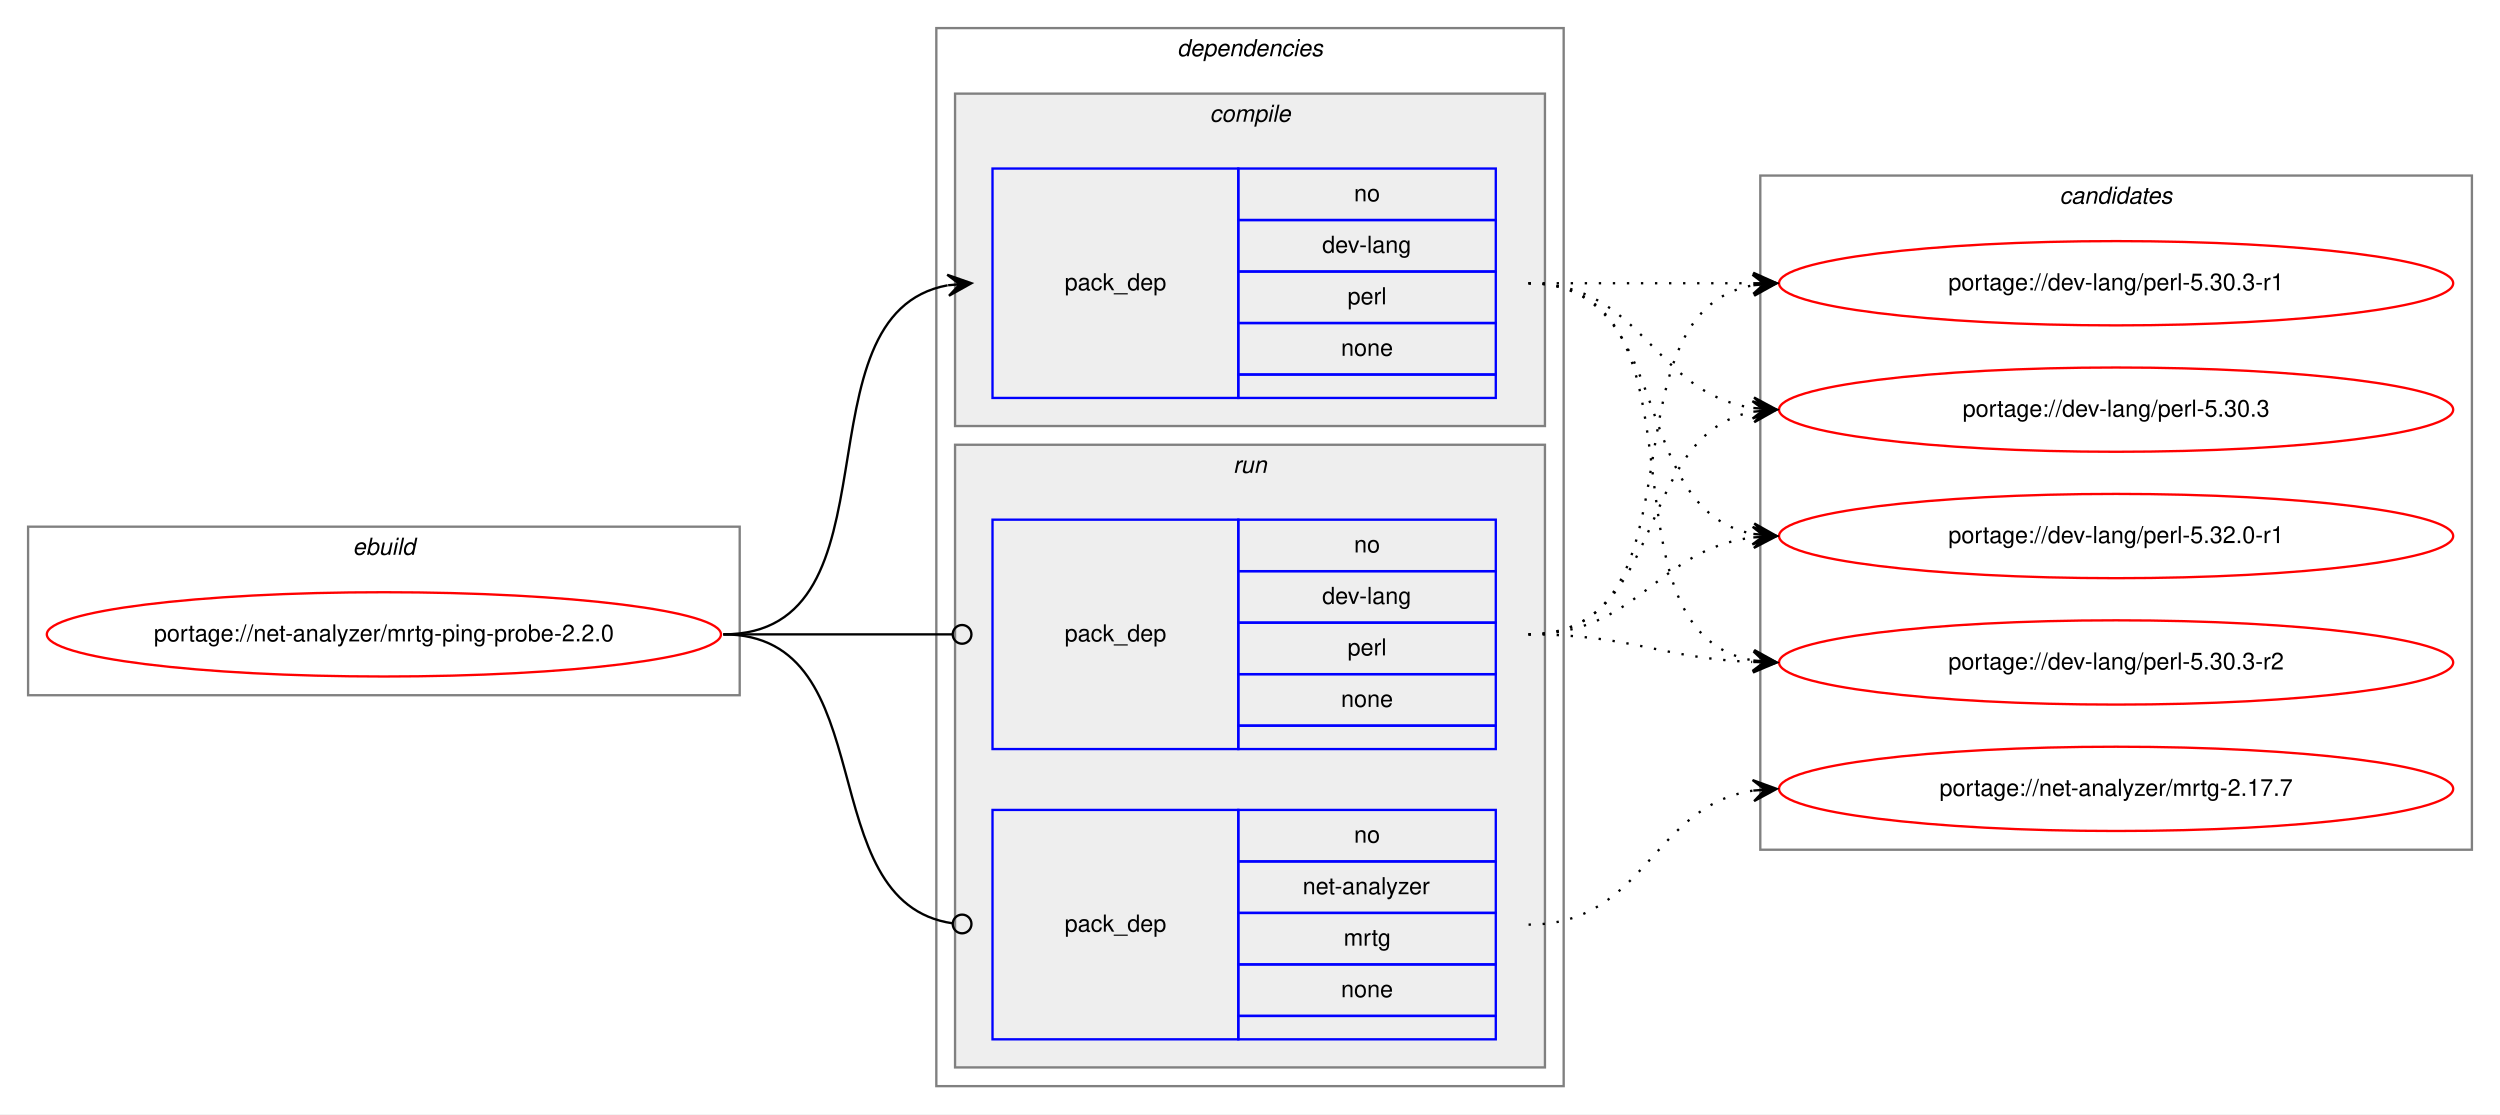
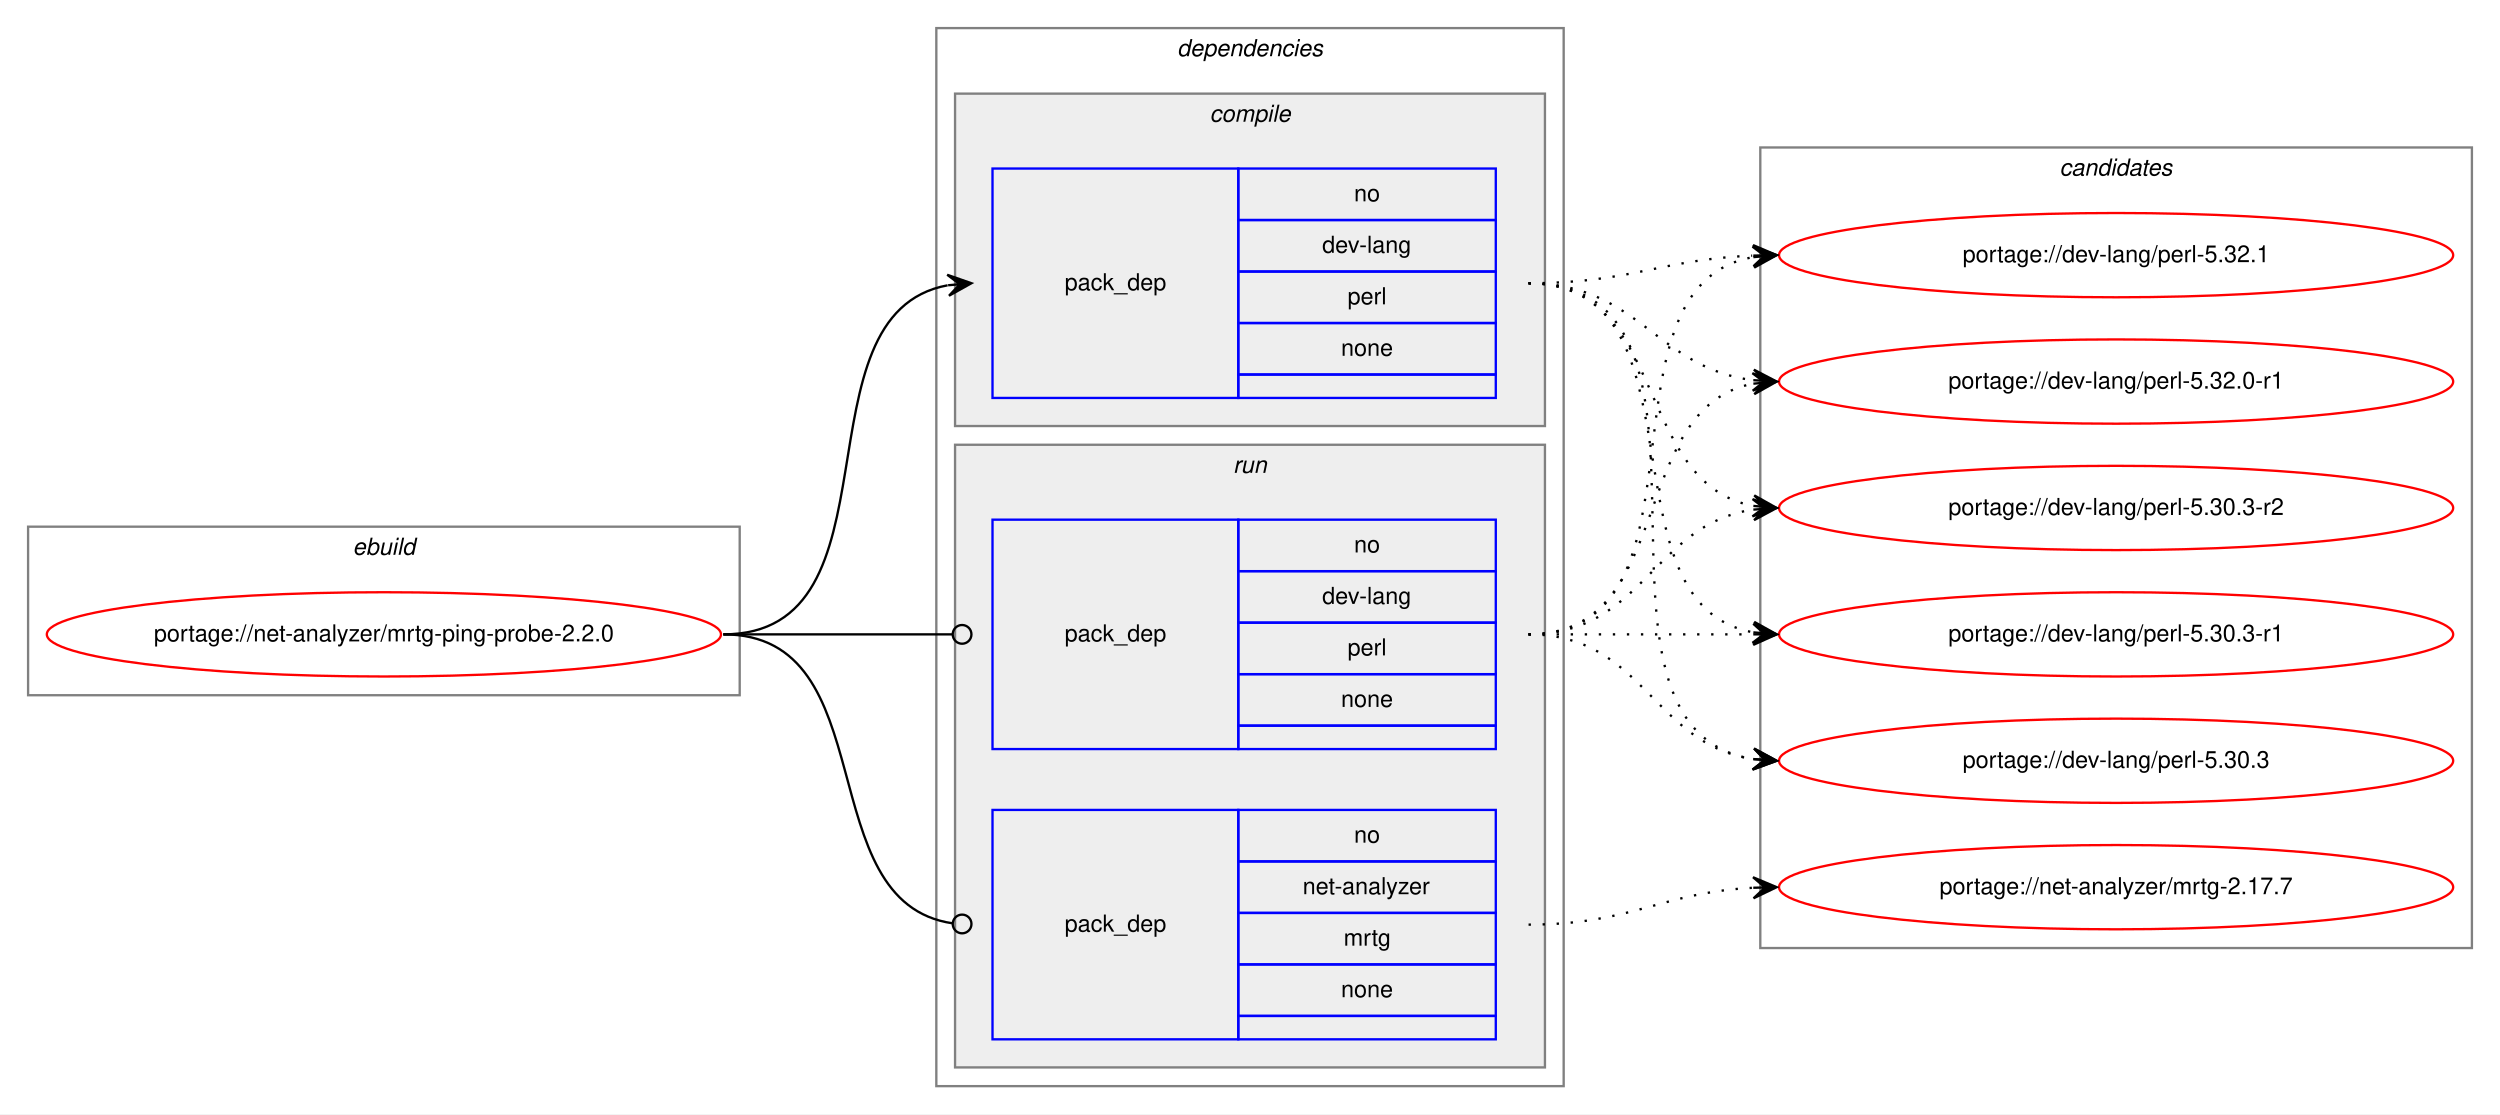
<svg xmlns="http://www.w3.org/2000/svg" xmlns:xlink="http://www.w3.org/1999/xlink" width="1068pt" height="476pt" viewBox="0.00 0.00 1068.00 476.00">
  <g id="graph0" class="graph" transform="scale(1 1) rotate(0) translate(4 472)">
    <polygon fill="white" stroke="transparent" points="-4,4 -4,-472 1064,-472 1064,4 -4,4" />
    <g id="clust1" class="cluster">
      <polygon fill="none" stroke="gray" points="8,-175 8,-247 312,-247 312,-175 8,-175" />
      <text text-anchor="start" x="146.66" y="-235" font-family="Helvetica,sans-Serif" font-style="italic" font-size="10.00">ebuild</text>
    </g>
    <g id="clust2" class="cluster">
      <polygon fill="none" stroke="gray" points="396,-8 396,-460 664,-460 664,-8 396,-8" />
      <text text-anchor="start" x="498.88" y="-448" font-family="Helvetica,sans-Serif" font-style="italic" font-size="10.00">dependencies</text>
    </g>
    <g id="clust3" class="cluster">
      <polygon fill="#eeeeee" stroke="gray" points="404,-290 404,-432 656,-432 656,-290 404,-290" />
      <text text-anchor="start" x="512.78" y="-420" font-family="Helvetica,sans-Serif" font-style="italic" font-size="10.00">compile</text>
    </g>
    <g id="clust6" class="cluster">
      <polygon fill="#eeeeee" stroke="gray" points="404,-16 404,-282 656,-282 656,-16 404,-16" />
      <text text-anchor="start" x="522.78" y="-270" font-family="Helvetica,sans-Serif" font-style="italic" font-size="10.00">run</text>
    </g>
    <g id="clust9" class="cluster">
-       <polygon fill="none" stroke="gray" points="748,-109 748,-397 1052,-397 1052,-109 748,-109" />
-       <text text-anchor="start" x="875.82" y="-385" font-family="Helvetica,sans-Serif" font-style="italic" font-size="10.00">candidates</text>
+       <polygon fill="none" stroke="gray" points="748,-67 748,-409 1052,-409 1052,-67 748,-67" />
+       <text text-anchor="start" x="875.82" y="-397" font-family="Helvetica,sans-Serif" font-style="italic" font-size="10.00">candidates</text>
    </g>
    <g id="node1" class="node">
      <g id="a_node1">
        <a xlink:href="../net-analyzer/mrtg-ping-probe-2.2.0.svg" xlink:title="portage://net-analyzer/mrtg-ping-probe-2.2.0">
          <ellipse fill="none" stroke="red" cx="160" cy="-201" rx="144" ry="18" />
          <text text-anchor="middle" x="160" y="-198" font-family="Helvetica,sans-Serif" font-size="10.00">portage://net-analyzer/mrtg-ping-probe-2.2.0</text>
        </a>
      </g>
    </g>
    <g id="node2" class="node">
      <polygon fill="none" stroke="blue" points="420,-302 420,-400 525,-400 525,-302 420,-302" />
      <text text-anchor="start" x="450.82" y="-348" font-family="Helvetica,sans-Serif" font-size="10.00">pack_dep</text>
      <polygon fill="none" stroke="blue" points="525,-378 525,-400 635,-400 635,-378 525,-378" />
      <text text-anchor="start" x="574.44" y="-386" font-family="Helvetica,sans-Serif" font-size="10.00">no</text>
      <polygon fill="none" stroke="blue" points="525,-356 525,-378 635,-378 635,-356 525,-356" />
      <text text-anchor="start" x="560.83" y="-364" font-family="Helvetica,sans-Serif" font-size="10.00">dev-lang</text>
      <polygon fill="none" stroke="blue" points="525,-334 525,-356 635,-356 635,-334 525,-334" />
      <text text-anchor="start" x="571.67" y="-342" font-family="Helvetica,sans-Serif" font-size="10.00">perl</text>
      <polygon fill="none" stroke="blue" points="525,-312 525,-334 635,-334 635,-312 525,-312" />
      <text text-anchor="start" x="568.88" y="-320" font-family="Helvetica,sans-Serif" font-size="10.00">none</text>
      <polygon fill="none" stroke="blue" points="525,-302 525,-312 635,-312 635,-302 525,-302" />
    </g>
    <g id="edge1" class="edge">
      <path fill="none" stroke="black" d="M305,-201C382.97,-201 334.23,-337.83 400.81,-350.12" />
      <polygon fill="black" stroke="black" points="411,-351 400.65,-354.62 406.02,-350.57 401.04,-350.14 401.04,-350.14 401.04,-350.14 406.02,-350.57 401.42,-345.66 411,-351 411,-351" />
    </g>
    <g id="node3" class="node">
      <polygon fill="none" stroke="blue" points="420,-152 420,-250 525,-250 525,-152 420,-152" />
      <text text-anchor="start" x="450.82" y="-198" font-family="Helvetica,sans-Serif" font-size="10.00">pack_dep</text>
      <polygon fill="none" stroke="blue" points="525,-228 525,-250 635,-250 635,-228 525,-228" />
      <text text-anchor="start" x="574.44" y="-236" font-family="Helvetica,sans-Serif" font-size="10.00">no</text>
      <polygon fill="none" stroke="blue" points="525,-206 525,-228 635,-228 635,-206 525,-206" />
      <text text-anchor="start" x="560.83" y="-214" font-family="Helvetica,sans-Serif" font-size="10.00">dev-lang</text>
      <polygon fill="none" stroke="blue" points="525,-184 525,-206 635,-206 635,-184 525,-184" />
      <text text-anchor="start" x="571.67" y="-192" font-family="Helvetica,sans-Serif" font-size="10.00">perl</text>
      <polygon fill="none" stroke="blue" points="525,-162 525,-184 635,-184 635,-162 525,-162" />
      <text text-anchor="start" x="568.88" y="-170" font-family="Helvetica,sans-Serif" font-size="10.00">none</text>
      <polygon fill="none" stroke="blue" points="525,-152 525,-162 635,-162 635,-152 525,-152" />
    </g>
    <g id="edge2" class="edge">
      <path fill="none" stroke="black" d="M305,-201C349.26,-201 362.33,-201 402.82,-201" />
      <ellipse fill="none" stroke="black" cx="407" cy="-201" rx="4" ry="4" />
    </g>
    <g id="node4" class="node">
      <polygon fill="none" stroke="blue" points="420,-28 420,-126 525,-126 525,-28 420,-28" />
      <text text-anchor="start" x="450.82" y="-74" font-family="Helvetica,sans-Serif" font-size="10.00">pack_dep</text>
      <polygon fill="none" stroke="blue" points="525,-104 525,-126 635,-126 635,-104 525,-104" />
      <text text-anchor="start" x="574.44" y="-112" font-family="Helvetica,sans-Serif" font-size="10.00">no</text>
      <polygon fill="none" stroke="blue" points="525,-82 525,-104 635,-104 635,-82 525,-82" />
      <text text-anchor="start" x="552.5" y="-90" font-family="Helvetica,sans-Serif" font-size="10.00">net-analyzer</text>
      <polygon fill="none" stroke="blue" points="525,-60 525,-82 635,-82 635,-60 525,-60" />
      <text text-anchor="start" x="570" y="-68" font-family="Helvetica,sans-Serif" font-size="10.00">mrtg</text>
      <polygon fill="none" stroke="blue" points="525,-38 525,-60 635,-60 635,-38 525,-38" />
      <text text-anchor="start" x="568.88" y="-46" font-family="Helvetica,sans-Serif" font-size="10.00">none</text>
      <polygon fill="none" stroke="blue" points="525,-28 525,-38 635,-38 635,-28 525,-28" />
    </g>
    <g id="edge3" class="edge">
      <path fill="none" stroke="black" d="M305,-201C374.67,-201 341.37,-86.5 403,-77.55" />
      <ellipse fill="none" stroke="black" cx="407.01" cy="-77.28" rx="4" ry="4" />
    </g>
    <g id="node5" class="node">
      <g id="a_node5">
-         <a xlink:href="../dev-lang/perl-5.32.0-r1.svg" xlink:title="portage://dev-lang/perl-5.32.0-r1">
-           <ellipse fill="none" stroke="red" cx="900" cy="-243" rx="144" ry="18" />
-           <text text-anchor="middle" x="900" y="-240" font-family="Helvetica,sans-Serif" font-size="10.00">portage://dev-lang/perl-5.32.0-r1</text>
+         <a xlink:href="../dev-lang/perl-5.32.1.svg" xlink:title="portage://dev-lang/perl-5.32.1">
+           <ellipse fill="none" stroke="red" cx="900" cy="-363" rx="144" ry="18" />
+           <text text-anchor="middle" x="900" y="-360" font-family="Helvetica,sans-Serif" font-size="10.00">portage://dev-lang/perl-5.32.1</text>
        </a>
      </g>
    </g>
    <g id="edge4" class="edge">
-       <path fill="none" stroke="black" stroke-dasharray="1,5" d="M649,-351C712.58,-351 690.58,-254.49 744.79,-243.93" />
-       <polygon fill="black" stroke="black" points="755,-243 745.45,-248.39 750.02,-243.46 745.04,-243.91 745.04,-243.91 745.04,-243.91 750.02,-243.46 744.63,-239.43 755,-243 755,-243" />
+       <path fill="none" stroke="black" stroke-dasharray="1,5" d="M649,-351C692.71,-351 705.62,-361.2 744.52,-362.79" />
+       <polygon fill="black" stroke="black" points="755,-363 744.91,-367.3 750,-362.9 745,-362.8 745,-362.8 745,-362.8 750,-362.9 745.09,-358.3 755,-363 755,-363" />
    </g>
    <g id="node6" class="node">
      <g id="a_node6">
-         <a xlink:href="../dev-lang/perl-5.30.3-r2.svg" xlink:title="portage://dev-lang/perl-5.30.3-r2">
-           <ellipse fill="none" stroke="red" cx="900" cy="-189" rx="144" ry="18" />
-           <text text-anchor="middle" x="900" y="-186" font-family="Helvetica,sans-Serif" font-size="10.00">portage://dev-lang/perl-5.30.3-r2</text>
+         <a xlink:href="../dev-lang/perl-5.32.0-r1.svg" xlink:title="portage://dev-lang/perl-5.32.0-r1">
+           <ellipse fill="none" stroke="red" cx="900" cy="-309" rx="144" ry="18" />
+           <text text-anchor="middle" x="900" y="-306" font-family="Helvetica,sans-Serif" font-size="10.00">portage://dev-lang/perl-5.32.0-r1</text>
        </a>
      </g>
    </g>
    <g id="edge5" class="edge">
-       <path fill="none" stroke="black" stroke-dasharray="1,5" d="M649,-351C731.35,-351 674.36,-202.62 744.73,-189.87" />
-       <polygon fill="black" stroke="black" points="755,-189 745.42,-194.33 750.02,-189.42 745.04,-189.85 745.04,-189.85 745.04,-189.85 750.02,-189.42 744.66,-185.36 755,-189 755,-189" />
+       <path fill="none" stroke="black" stroke-dasharray="1,5" d="M649,-351C696.11,-351 703.44,-314.7 744.96,-309.59" />
+       <polygon fill="black" stroke="black" points="755,-309 745.28,-314.08 750.01,-309.3 745.02,-309.59 745.02,-309.59 745.02,-309.59 750.01,-309.3 744.75,-305.1 755,-309 755,-309" />
    </g>
    <g id="node7" class="node">
      <g id="a_node7">
-         <a xlink:href="../dev-lang/perl-5.30.3-r1.svg" xlink:title="portage://dev-lang/perl-5.30.3-r1">
-           <ellipse fill="none" stroke="red" cx="900" cy="-351" rx="144" ry="18" />
-           <text text-anchor="middle" x="900" y="-348" font-family="Helvetica,sans-Serif" font-size="10.00">portage://dev-lang/perl-5.30.3-r1</text>
+         <a xlink:href="../dev-lang/perl-5.30.3-r2.svg" xlink:title="portage://dev-lang/perl-5.30.3-r2">
+           <ellipse fill="none" stroke="red" cx="900" cy="-255" rx="144" ry="18" />
+           <text text-anchor="middle" x="900" y="-252" font-family="Helvetica,sans-Serif" font-size="10.00">portage://dev-lang/perl-5.30.3-r2</text>
        </a>
      </g>
    </g>
    <g id="edge6" class="edge">
-       <path fill="none" stroke="black" stroke-dasharray="1,5" d="M649,-351C692.43,-351 705.83,-351 744.57,-351" />
-       <polygon fill="black" stroke="black" points="755,-351 745,-355.5 750,-351 745,-351 745,-351 745,-351 750,-351 745,-346.5 755,-351 755,-351" />
+       <path fill="none" stroke="black" stroke-dasharray="1,5" d="M649,-351C708.96,-351 693.56,-265.57 744.98,-255.89" />
+       <polygon fill="black" stroke="black" points="755,-255 745.44,-260.37 750.02,-255.44 745.04,-255.88 745.04,-255.88 745.04,-255.88 750.02,-255.44 744.64,-251.4 755,-255 755,-255" />
    </g>
    <g id="node8" class="node">
      <g id="a_node8">
-         <a xlink:href="../dev-lang/perl-5.30.3.svg" xlink:title="portage://dev-lang/perl-5.30.3">
-           <ellipse fill="none" stroke="red" cx="900" cy="-297" rx="144" ry="18" />
-           <text text-anchor="middle" x="900" y="-294" font-family="Helvetica,sans-Serif" font-size="10.00">portage://dev-lang/perl-5.30.3</text>
+         <a xlink:href="../dev-lang/perl-5.30.3-r1.svg" xlink:title="portage://dev-lang/perl-5.30.3-r1">
+           <ellipse fill="none" stroke="red" cx="900" cy="-201" rx="144" ry="18" />
+           <text text-anchor="middle" x="900" y="-198" font-family="Helvetica,sans-Serif" font-size="10.00">portage://dev-lang/perl-5.30.3-r1</text>
        </a>
      </g>
    </g>
    <g id="edge7" class="edge">
-       <path fill="none" stroke="black" stroke-dasharray="1,5" d="M649,-351C698.26,-351 701.85,-304.13 744.86,-297.72" />
-       <polygon fill="black" stroke="black" points="755,-297 745.35,-302.2 750.01,-297.36 745.03,-297.71 745.03,-297.71 745.03,-297.71 750.01,-297.36 744.71,-293.22 755,-297 755,-297" />
-     </g>
-     <g id="edge8" class="edge">
-       <path fill="none" stroke="black" stroke-dasharray="1,5" d="M649,-201C696.11,-201 703.44,-237.3 744.96,-242.41" />
-       <polygon fill="black" stroke="black" points="755,-243 744.75,-246.9 750.01,-242.7 745.02,-242.41 745.02,-242.41 745.02,-242.41 750.01,-242.7 745.28,-237.92 755,-243 755,-243" />
-     </g>
-     <g id="edge9" class="edge">
-       <path fill="none" stroke="black" stroke-dasharray="1,5" d="M649,-201C692.71,-201 705.62,-190.8 744.52,-189.21" />
-       <polygon fill="black" stroke="black" points="755,-189 745.09,-193.7 750,-189.1 745,-189.2 745,-189.2 745,-189.2 750,-189.1 744.91,-184.7 755,-189 755,-189" />
-     </g>
-     <g id="edge10" class="edge">
-       <path fill="none" stroke="black" stroke-dasharray="1,5" d="M649,-201C726.97,-201 678.23,-337.83 744.81,-350.12" />
-       <polygon fill="black" stroke="black" points="755,-351 744.65,-354.62 750.02,-350.57 745.04,-350.14 745.04,-350.14 745.04,-350.14 750.02,-350.57 745.42,-345.66 755,-351 755,-351" />
-     </g>
-     <g id="edge11" class="edge">
-       <path fill="none" stroke="black" stroke-dasharray="1,5" d="M649,-201C708.96,-201 693.56,-286.43 744.98,-296.11" />
-       <polygon fill="black" stroke="black" points="755,-297 744.64,-300.6 750.02,-296.56 745.04,-296.12 745.04,-296.12 745.04,-296.12 750.02,-296.56 745.44,-291.63 755,-297 755,-297" />
+       <path fill="none" stroke="black" stroke-dasharray="1,5" d="M649,-351C726.97,-351 678.23,-214.17 744.81,-201.88" />
+       <polygon fill="black" stroke="black" points="755,-201 745.42,-206.34 750.02,-201.43 745.04,-201.86 745.04,-201.86 745.04,-201.86 750.02,-201.43 744.65,-197.38 755,-201 755,-201" />
    </g>
    <g id="node9" class="node">
      <g id="a_node9">
-         <a xlink:href="../net-analyzer/mrtg-2.17.7.svg" xlink:title="portage://net-analyzer/mrtg-2.17.7">
-           <ellipse fill="none" stroke="red" cx="900" cy="-135" rx="144" ry="18" />
-           <text text-anchor="middle" x="900" y="-132" font-family="Helvetica,sans-Serif" font-size="10.00">portage://net-analyzer/mrtg-2.17.7</text>
+         <a xlink:href="../dev-lang/perl-5.30.3.svg" xlink:title="portage://dev-lang/perl-5.30.3">
+           <ellipse fill="none" stroke="red" cx="900" cy="-147" rx="144" ry="18" />
+           <text text-anchor="middle" x="900" y="-144" font-family="Helvetica,sans-Serif" font-size="10.00">portage://dev-lang/perl-5.30.3</text>
        </a>
      </g>
    </g>
+     <g id="edge8" class="edge">
+       <path fill="none" stroke="black" stroke-dasharray="1,5" d="M649,-351C747.58,-351 659.49,-161.09 744.95,-147.74" />
+       <polygon fill="black" stroke="black" points="755,-147 745.36,-152.22 750.01,-147.37 745.03,-147.73 745.03,-147.73 745.03,-147.73 750.01,-147.37 744.7,-143.25 755,-147 755,-147" />
+     </g>
+     <g id="edge9" class="edge">
+       <path fill="none" stroke="black" stroke-dasharray="1,5" d="M649,-201C731.35,-201 674.36,-349.38 744.73,-362.13" />
+       <polygon fill="black" stroke="black" points="755,-363 744.66,-366.64 750.02,-362.58 745.04,-362.15 745.04,-362.15 745.04,-362.15 750.02,-362.58 745.42,-357.67 755,-363 755,-363" />
+     </g>
+     <g id="edge10" class="edge">
+       <path fill="none" stroke="black" stroke-dasharray="1,5" d="M649,-201C712.58,-201 690.58,-297.51 744.79,-308.07" />
+       <polygon fill="black" stroke="black" points="755,-309 744.63,-312.57 750.02,-308.54 745.04,-308.09 745.04,-308.09 745.04,-308.09 750.02,-308.54 745.45,-303.61 755,-309 755,-309" />
+     </g>
+     <g id="edge11" class="edge">
+       <path fill="none" stroke="black" stroke-dasharray="1,5" d="M649,-201C698.26,-201 701.85,-247.87 744.86,-254.28" />
+       <polygon fill="black" stroke="black" points="755,-255 744.71,-258.78 750.01,-254.64 745.03,-254.29 745.03,-254.29 745.03,-254.29 750.01,-254.64 745.35,-249.8 755,-255 755,-255" />
+     </g>
    <g id="edge12" class="edge">
-       <path fill="none" stroke="black" stroke-dasharray="1,5" d="M649,-77C699.14,-77 701.24,-127.55 745,-134.27" />
-       <polygon fill="black" stroke="black" points="755,-135 744.7,-138.76 750.01,-134.63 745.03,-134.27 745.03,-134.27 745.03,-134.27 750.01,-134.63 745.36,-129.78 755,-135 755,-135" />
+       <path fill="none" stroke="black" stroke-dasharray="1,5" d="M649,-201C692.43,-201 705.83,-201 744.57,-201" />
+       <polygon fill="black" stroke="black" points="755,-201 745,-205.5 750,-201 745,-201 745,-201 745,-201 750,-201 745,-196.5 755,-201 755,-201" />
+     </g>
+     <g id="edge13" class="edge">
+       <path fill="none" stroke="black" stroke-dasharray="1,5" d="M649,-201C698.26,-201 701.85,-154.13 744.86,-147.72" />
+       <polygon fill="black" stroke="black" points="755,-147 745.35,-152.2 750.01,-147.36 745.03,-147.71 745.03,-147.71 745.03,-147.71 750.01,-147.36 744.71,-143.22 755,-147 755,-147" />
+     </g>
+     <g id="node10" class="node">
+       <g id="a_node10">
+         <a xlink:href="../net-analyzer/mrtg-2.17.7.svg" xlink:title="portage://net-analyzer/mrtg-2.17.7">
+           <ellipse fill="none" stroke="red" cx="900" cy="-93" rx="144" ry="18" />
+           <text text-anchor="middle" x="900" y="-90" font-family="Helvetica,sans-Serif" font-size="10.00">portage://net-analyzer/mrtg-2.17.7</text>
+         </a>
+       </g>
+     </g>
+     <g id="edge14" class="edge">
+       <path fill="none" stroke="black" stroke-dasharray="1,5" d="M649,-77C693.11,-77 705.56,-90.71 744.97,-92.75" />
+       <polygon fill="black" stroke="black" points="755,-93 744.89,-97.25 750,-92.87 745,-92.75 745,-92.75 745,-92.75 750,-92.87 745.12,-88.25 755,-93 755,-93" />
    </g>
  </g>
</svg>
